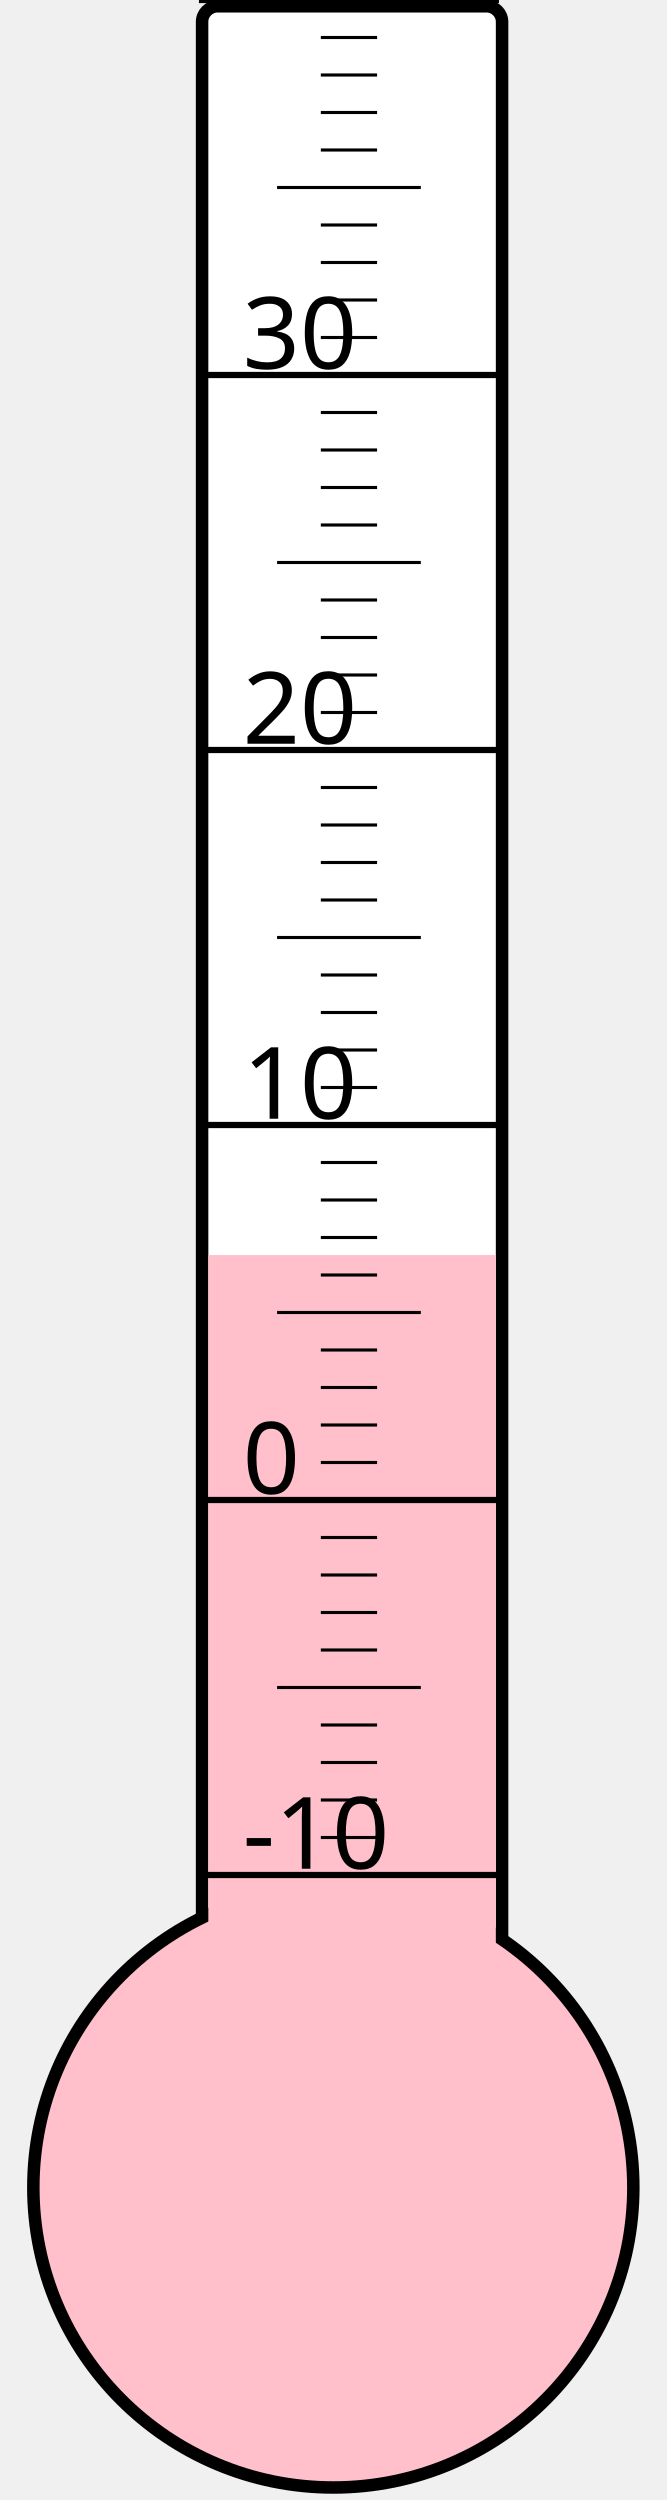
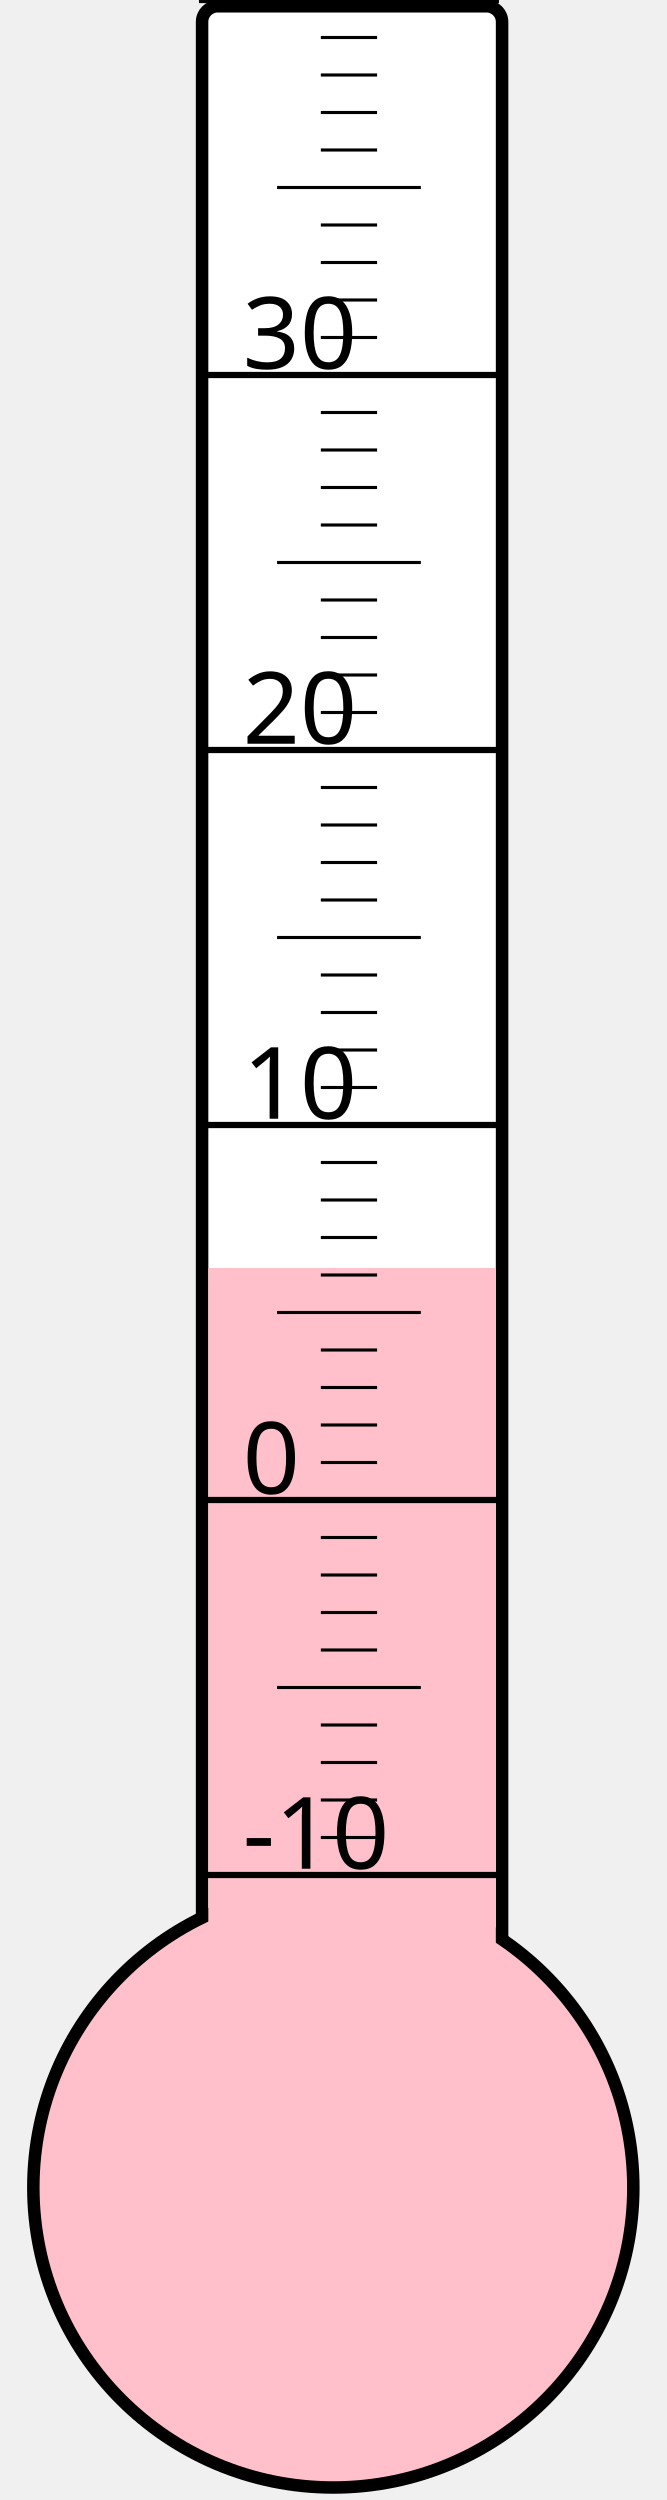
<svg xmlns="http://www.w3.org/2000/svg" width="40px" height="150px" viewBox="0 0 200 800">
  <rect width="200" height="800" x="0" y="0" style="fill: #ffffeb; fill-opacity: 0;" />
  <rect width="96" height="680" x="58" y="2" rx="5" ry="5" style="fill: white; fill-opacity: 1; stroke: black; stroke-width: 4;" />
  <circle cx="100" cy="700" r="96" style="fill: pink; stroke: black; stroke-width: 4;" />
-   <rect width="92" height="298.375" x="60" y="401.625" style="fill: pink; fill-opacity: 1; stroke-width: 0;" />
+   <rect width="92" height="294.25" x="60" y="405.75" style="fill: pink; fill-opacity: 1; stroke-width: 0;" />
  <text x="71" y="598" style="font-family: sans-serif; font-size: 24pt;">-10</text>
  <text x="71" y="478" style="font-family: sans-serif; font-size: 24pt;">0</text>
  <text x="71" y="358" style="font-family: sans-serif; font-size: 24pt;">10</text>
  <text x="71" y="238" style="font-family: sans-serif; font-size: 24pt;">20</text>
  <text x="71" y="118" style="font-family: sans-serif; font-size: 24pt;">30</text>
  <g style="stroke: black;">
    <line x1="57" y1="600" x2="153" y2="600" style="stroke-width: 2;" />
    <line x1="96" y1="588" x2="114" y2="588" style="stroke-width: 1;" />
    <line x1="96" y1="576" x2="114" y2="576" style="stroke-width: 1;" />
    <line x1="96" y1="564" x2="114" y2="564" style="stroke-width: 1;" />
    <line x1="96" y1="552" x2="114" y2="552" style="stroke-width: 1;" />
    <line x1="82" y1="540" x2="128" y2="540" style="stroke-width: 1;" />
    <line x1="96" y1="528" x2="114" y2="528" style="stroke-width: 1;" />
    <line x1="96" y1="516" x2="114" y2="516" style="stroke-width: 1;" />
    <line x1="96" y1="504" x2="114" y2="504" style="stroke-width: 1;" />
    <line x1="96" y1="492" x2="114" y2="492" style="stroke-width: 1;" />
    <line x1="57" y1="480" x2="153" y2="480" style="stroke-width: 2;" />
    <line x1="96" y1="468" x2="114" y2="468" style="stroke-width: 1;" />
    <line x1="96" y1="456" x2="114" y2="456" style="stroke-width: 1;" />
    <line x1="96" y1="444" x2="114" y2="444" style="stroke-width: 1;" />
    <line x1="96" y1="432" x2="114" y2="432" style="stroke-width: 1;" />
    <line x1="82" y1="420" x2="128" y2="420" style="stroke-width: 1;" />
    <line x1="96" y1="408" x2="114" y2="408" style="stroke-width: 1;" />
    <line x1="96" y1="396" x2="114" y2="396" style="stroke-width: 1;" />
    <line x1="96" y1="384" x2="114" y2="384" style="stroke-width: 1;" />
    <line x1="96" y1="372" x2="114" y2="372" style="stroke-width: 1;" />
    <line x1="57" y1="360" x2="153" y2="360" style="stroke-width: 2;" />
    <line x1="96" y1="348" x2="114" y2="348" style="stroke-width: 1;" />
    <line x1="96" y1="336" x2="114" y2="336" style="stroke-width: 1;" />
    <line x1="96" y1="324" x2="114" y2="324" style="stroke-width: 1;" />
    <line x1="96" y1="312" x2="114" y2="312" style="stroke-width: 1;" />
    <line x1="82" y1="300" x2="128" y2="300" style="stroke-width: 1;" />
    <line x1="96" y1="288" x2="114" y2="288" style="stroke-width: 1;" />
    <line x1="96" y1="276" x2="114" y2="276" style="stroke-width: 1;" />
    <line x1="96" y1="264" x2="114" y2="264" style="stroke-width: 1;" />
    <line x1="96" y1="252" x2="114" y2="252" style="stroke-width: 1;" />
    <line x1="57" y1="240" x2="153" y2="240" style="stroke-width: 2;" />
    <line x1="96" y1="228" x2="114" y2="228" style="stroke-width: 1;" />
    <line x1="96" y1="216" x2="114" y2="216" style="stroke-width: 1;" />
    <line x1="96" y1="204" x2="114" y2="204" style="stroke-width: 1;" />
    <line x1="96" y1="192" x2="114" y2="192" style="stroke-width: 1;" />
    <line x1="82" y1="180" x2="128" y2="180" style="stroke-width: 1;" />
    <line x1="96" y1="168" x2="114" y2="168" style="stroke-width: 1;" />
    <line x1="96" y1="156" x2="114" y2="156" style="stroke-width: 1;" />
    <line x1="96" y1="144" x2="114" y2="144" style="stroke-width: 1;" />
    <line x1="96" y1="132" x2="114" y2="132" style="stroke-width: 1;" />
    <line x1="57" y1="120" x2="153" y2="120" style="stroke-width: 2;" />
    <line x1="96" y1="108" x2="114" y2="108" style="stroke-width: 1;" />
    <line x1="96" y1="96" x2="114" y2="96" style="stroke-width: 1;" />
    <line x1="96" y1="84" x2="114" y2="84" style="stroke-width: 1;" />
    <line x1="96" y1="72" x2="114" y2="72" style="stroke-width: 1;" />
    <line x1="82" y1="60" x2="128" y2="60" style="stroke-width: 1;" />
    <line x1="96" y1="48" x2="114" y2="48" style="stroke-width: 1;" />
    <line x1="96" y1="36" x2="114" y2="36" style="stroke-width: 1;" />
    <line x1="96" y1="24" x2="114" y2="24" style="stroke-width: 1;" />
    <line x1="96" y1="12" x2="114" y2="12" style="stroke-width: 1;" />
    <line x1="57" y1="0" x2="153" y2="0" style="stroke-width: 2;" />
  </g>
</svg>
